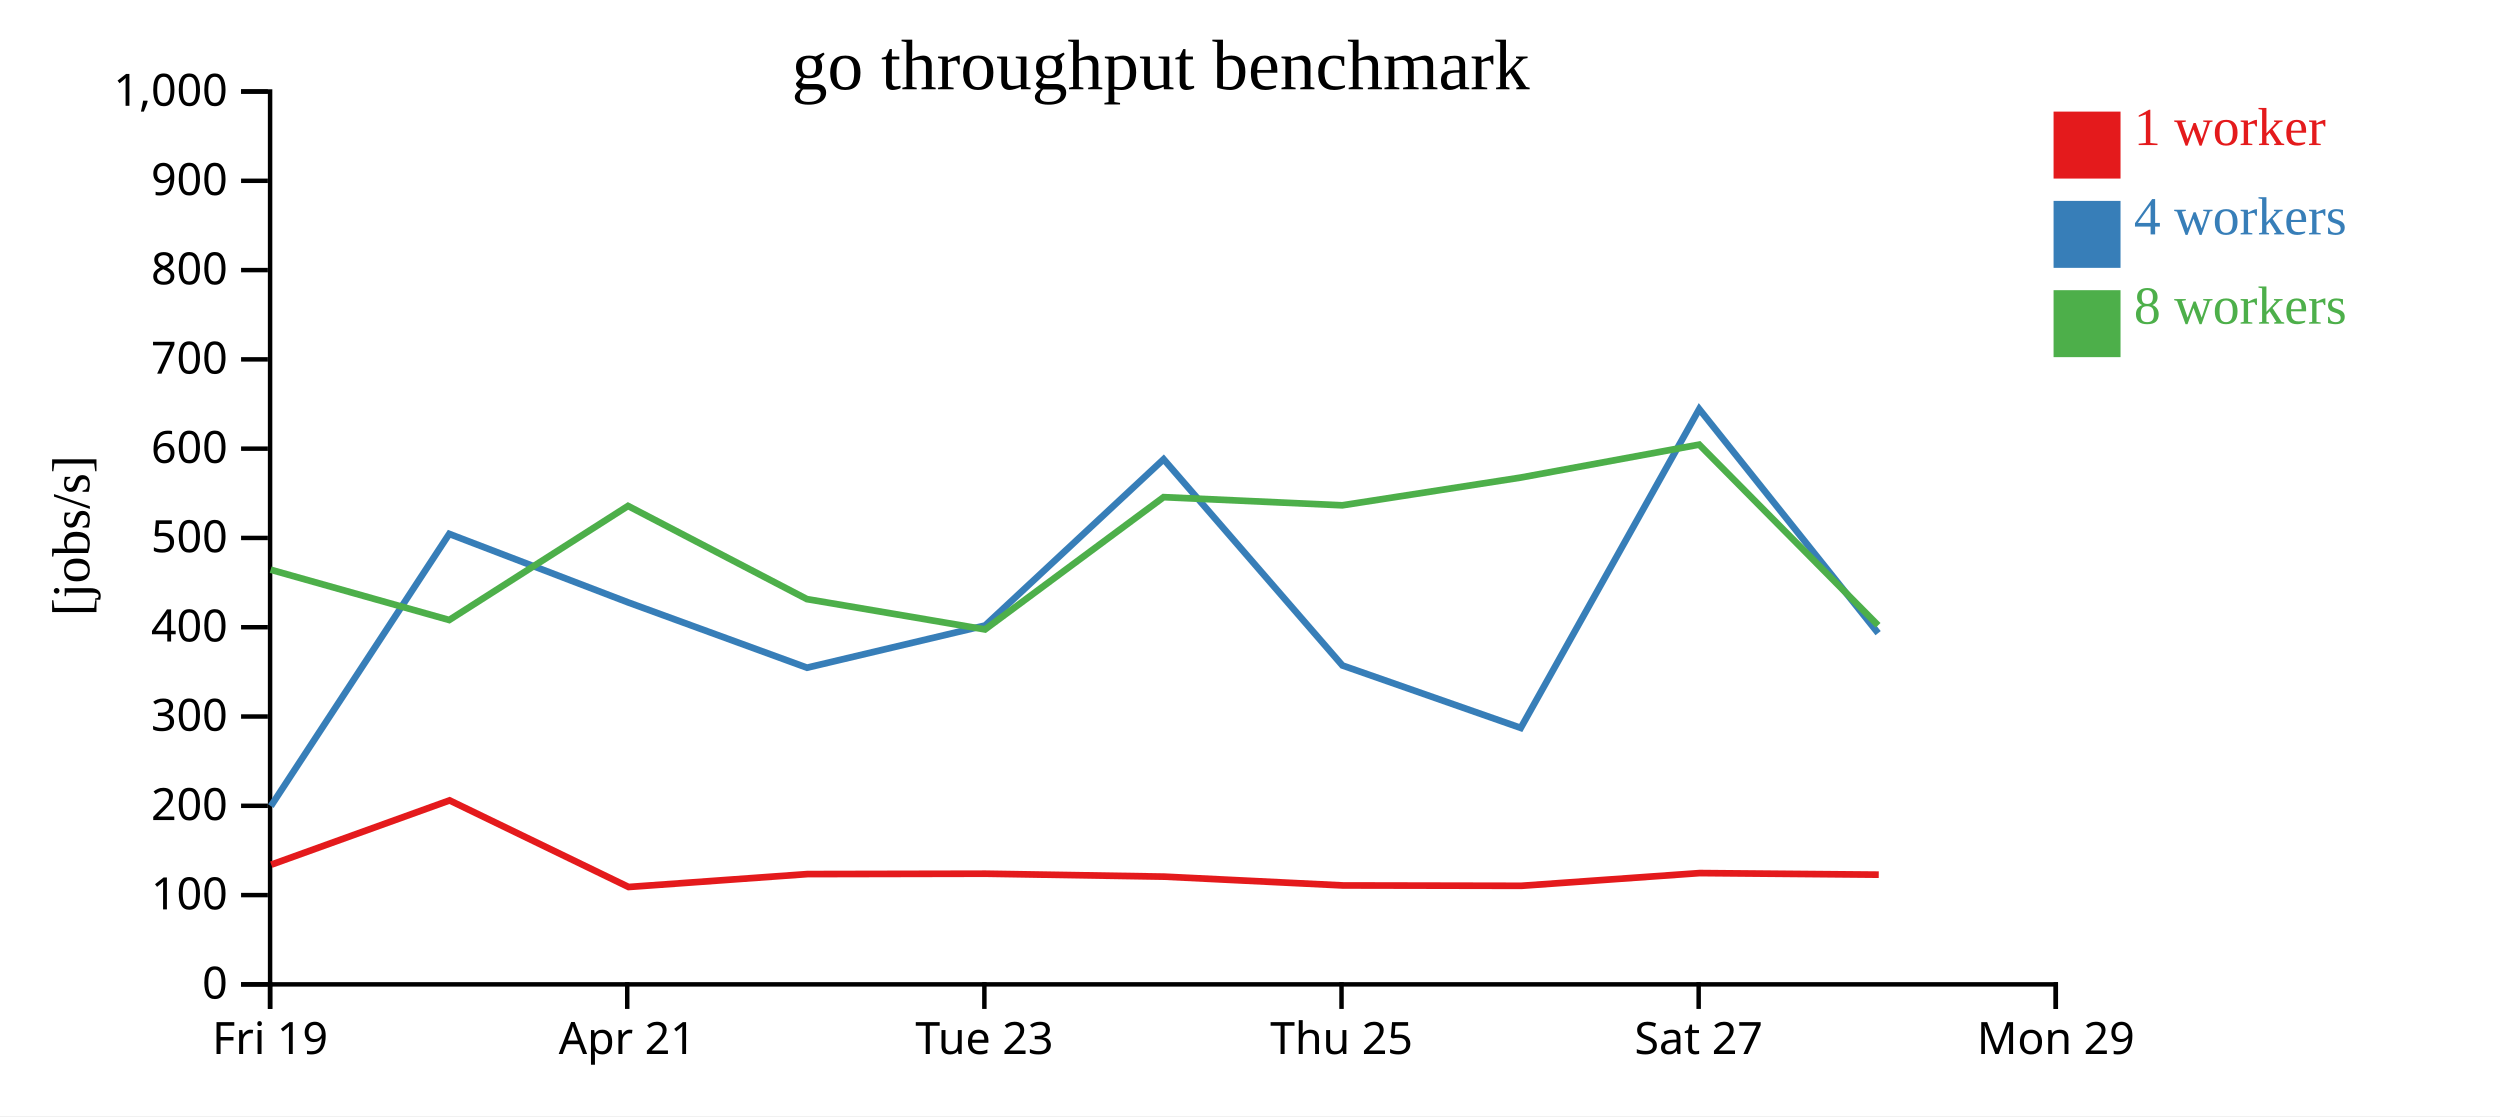
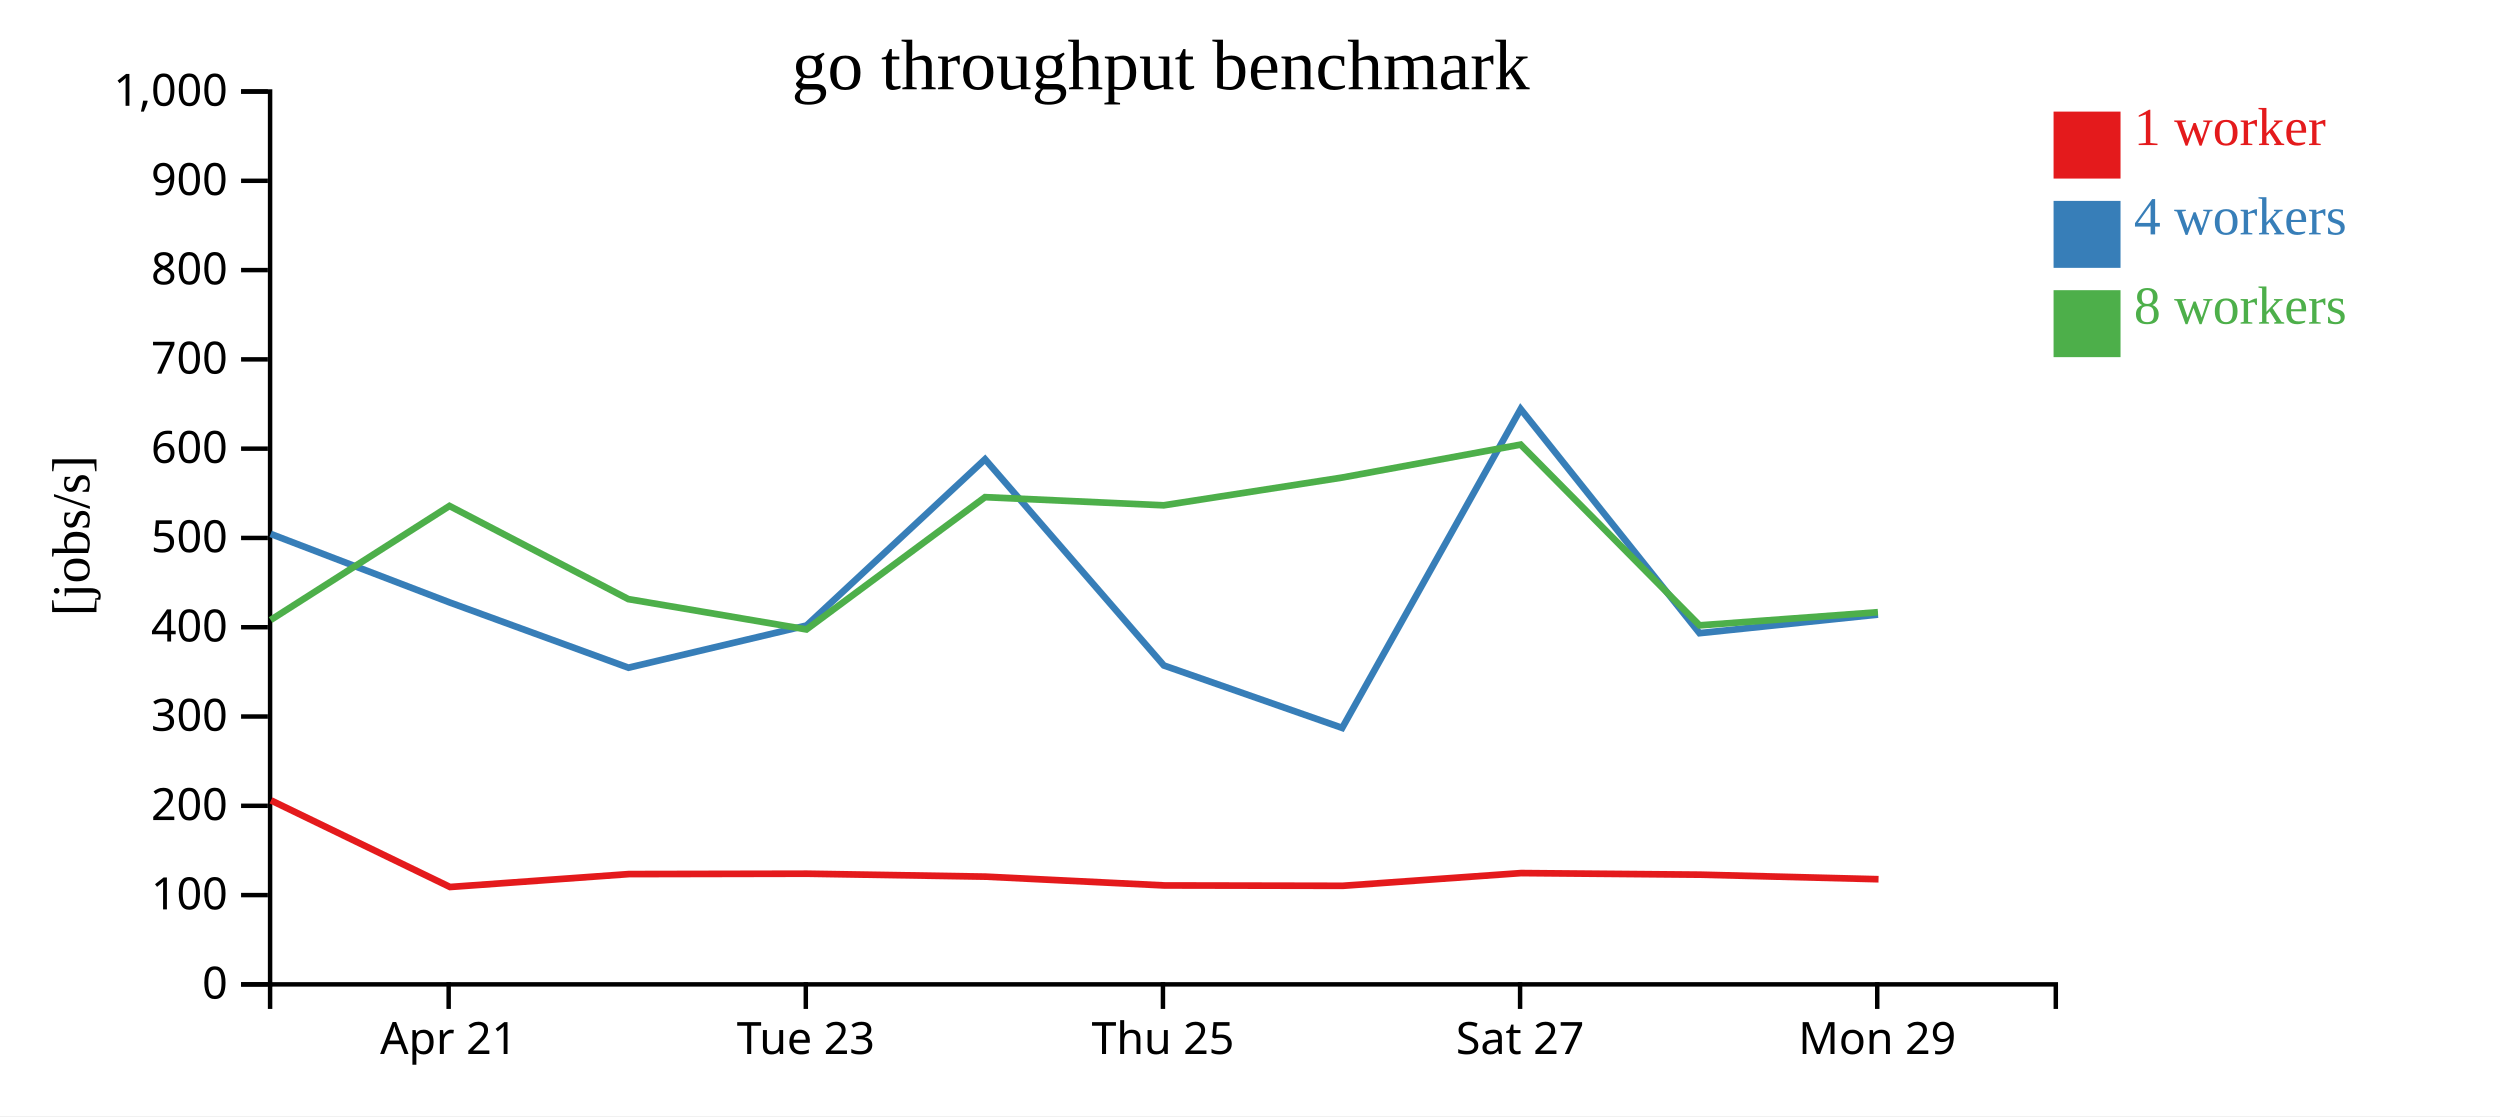
<svg xmlns="http://www.w3.org/2000/svg" width="560" height="250">
  <rect width="100%" height="100%" fill="white" />
  <g transform="translate(60,20)">
    <g transform="translate(0,200)" fill="none" font-size="10" font-family="sans-serif" text-anchor="middle">
      <path class="domain" stroke="currentColor" d="M0.5,6V0.5H400.5V6" />
-       <g class="tick" opacity="1" transform="translate(0.5,0)">
-         <line stroke="currentColor" y2="6" />
-         <text fill="currentColor" y="9" dy="0.71em">Fri 19</text>
-       </g>
-       <g class="tick" opacity="1" transform="translate(80.5,0)">
+       <g class="tick" opacity="1" transform="translate(40.5,0)">
        <line stroke="currentColor" y2="6" />
        <text fill="currentColor" y="9" dy="0.71em">Apr 21</text>
      </g>
-       <g class="tick" opacity="1" transform="translate(160.5,0)">
+       <g class="tick" opacity="1" transform="translate(120.5,0)">
        <line stroke="currentColor" y2="6" />
        <text fill="currentColor" y="9" dy="0.71em">Tue 23</text>
      </g>
-       <g class="tick" opacity="1" transform="translate(240.5,0)">
+       <g class="tick" opacity="1" transform="translate(200.5,0)">
        <line stroke="currentColor" y2="6" />
        <text fill="currentColor" y="9" dy="0.71em">Thu 25</text>
      </g>
-       <g class="tick" opacity="1" transform="translate(320.5,0)">
+       <g class="tick" opacity="1" transform="translate(280.5,0)">
        <line stroke="currentColor" y2="6" />
        <text fill="currentColor" y="9" dy="0.71em">Sat 27</text>
      </g>
-       <g class="tick" opacity="1" transform="translate(400.5,0)">
+       <g class="tick" opacity="1" transform="translate(360.5,0)">
        <line stroke="currentColor" y2="6" />
        <text fill="currentColor" y="9" dy="0.71em">Mon 29</text>
      </g>
    </g>
    <g fill="none" font-size="10" font-family="sans-serif" text-anchor="end">
      <path class="domain" stroke="currentColor" d="M-6,200.5H0.5V0.5H-6" />
      <g class="tick" opacity="1" transform="translate(0,200.5)">
        <line stroke="currentColor" x2="-6" />
        <text fill="currentColor" x="-9" dy="0.32em">0</text>
      </g>
      <g class="tick" opacity="1" transform="translate(0,180.5)">
        <line stroke="currentColor" x2="-6" />
        <text fill="currentColor" x="-9" dy="0.32em">100</text>
      </g>
      <g class="tick" opacity="1" transform="translate(0,160.5)">
        <line stroke="currentColor" x2="-6" />
        <text fill="currentColor" x="-9" dy="0.32em">200</text>
      </g>
      <g class="tick" opacity="1" transform="translate(0,140.5)">
        <line stroke="currentColor" x2="-6" />
        <text fill="currentColor" x="-9" dy="0.32em">300</text>
      </g>
      <g class="tick" opacity="1" transform="translate(0,120.5)">
        <line stroke="currentColor" x2="-6" />
        <text fill="currentColor" x="-9" dy="0.32em">400</text>
      </g>
      <g class="tick" opacity="1" transform="translate(0,100.5)">
        <line stroke="currentColor" x2="-6" />
        <text fill="currentColor" x="-9" dy="0.32em">500</text>
      </g>
      <g class="tick" opacity="1" transform="translate(0,80.5)">
        <line stroke="currentColor" x2="-6" />
        <text fill="currentColor" x="-9" dy="0.32em">600</text>
      </g>
      <g class="tick" opacity="1" transform="translate(0,60.5)">
        <line stroke="currentColor" x2="-6" />
        <text fill="currentColor" x="-9" dy="0.32em">700</text>
      </g>
      <g class="tick" opacity="1" transform="translate(0,40.5)">
        <line stroke="currentColor" x2="-6" />
        <text fill="currentColor" x="-9" dy="0.32em">800</text>
      </g>
      <g class="tick" opacity="1" transform="translate(0,20.5)">
        <line stroke="currentColor" x2="-6" />
        <text fill="currentColor" x="-9" dy="0.32em">900</text>
      </g>
      <g class="tick" opacity="1" transform="translate(0,0.5)">
        <line stroke="currentColor" x2="-6" />
        <text fill="currentColor" x="-9" dy="0.32em">1,000</text>
      </g>
    </g>
    <text text-anchor="middle" style="font-size: 12px" transform="rotate(-90)" y="-40" x="-100">[jobs/s]</text>
    <text text-anchor="middle" style="font-size: 16px" y="0" x="200">go throughput benchmark</text>
-     <path class="line" fill="none" stroke="#e41a1c" stroke-width="1.5" d="M0.758,173.686L40.701,159.288L80.801,178.687L120.875,175.794L160.779,175.71L200.792,176.368L240.814,178.341L280.759,178.422L320.739,175.57L360.84,175.927" />
-     <path class="line" fill="none" stroke="#377eb8" stroke-width="1.5" d="M0.673,160.572L40.628,99.598L80.722,114.948L120.775,129.565L160.669,120.112L200.654,82.87L240.702,129.065L280.65,143.052L320.628,71.63L360.697,121.829" />
-     <path class="line" fill="none" stroke="#4daf4a" stroke-width="1.5" d="M0.629,107.621L40.619,118.881L80.68,93.333L120.744,114.2L160.647,120.995L200.65,91.363L240.67,93.191L280.628,86.974L320.62,79.591L360.698,120.08" />
+     <path class="line" fill="none" stroke="#e41a1c" stroke-width="1.5" d="M0.701,159.288L40.801,178.687L80.875,175.794L120.779,175.71L160.792,176.368L200.814,178.341L240.759,178.422L280.739,175.57L320.84,175.927L360.792,176.948" />
+     <path class="line" fill="none" stroke="#377eb8" stroke-width="1.5" d="M0.628,99.598L40.722,114.948L80.775,129.565L120.669,120.112L160.654,82.87L200.702,129.065L240.65,143.052L280.628,71.63L320.697,121.829L360.664,117.662" />
+     <path class="line" fill="none" stroke="#4daf4a" stroke-width="1.5" d="M0.619,118.881L40.68,93.333L80.744,114.2L120.647,120.995L160.65,91.363L200.67,93.191L240.628,86.974L280.62,79.591L320.698,120.08L360.657,117.133" />
    <rect class="dot" x="400" y="5" width="15" height="15" style="fill: #e41a1c;" />
    <rect class="dot" x="400" y="25" width="15" height="15" style="fill: #377eb8;" />
    <rect class="dot" x="400" y="45" width="15" height="15" style="fill: #4daf4a;" />
    <text class="label" x="418" y="12.5" style="fill: #e41a1c; alignment-baseline: middle;" text-anchor="left">1 worker</text>
    <text class="label" x="418" y="32.5" style="fill: #377eb8; alignment-baseline: middle;" text-anchor="left">4 workers</text>
    <text class="label" x="418" y="52.5" style="fill: #4daf4a; alignment-baseline: middle;" text-anchor="left">8 workers</text>
  </g>
</svg>
